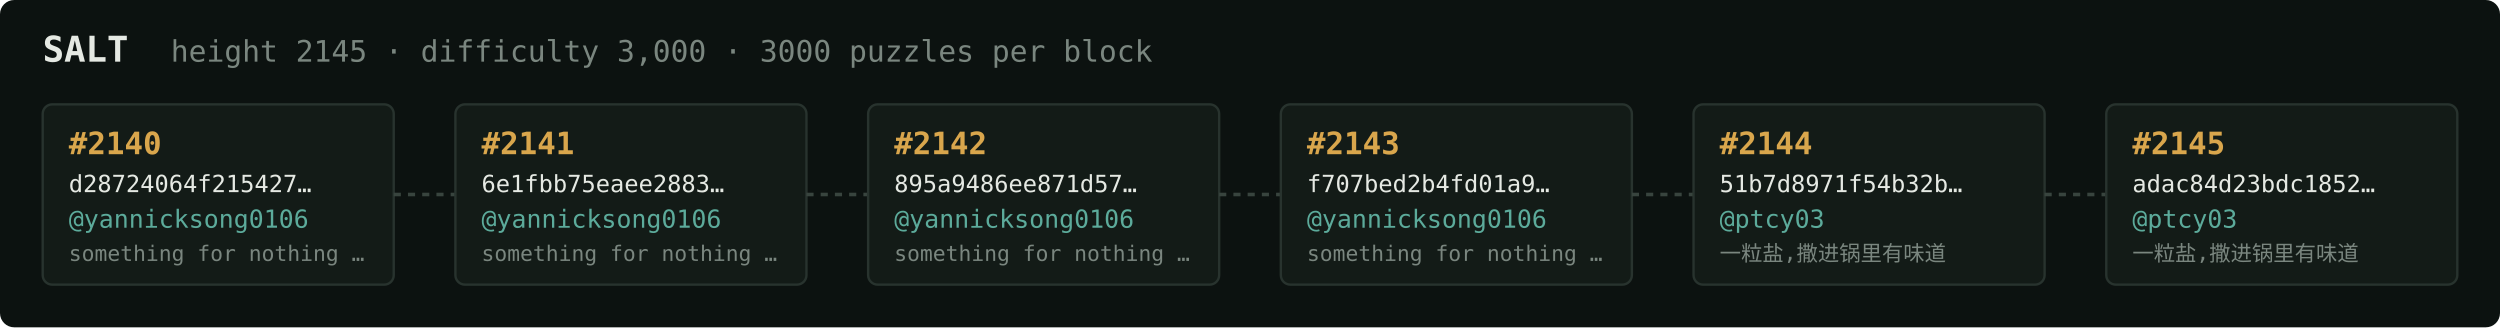
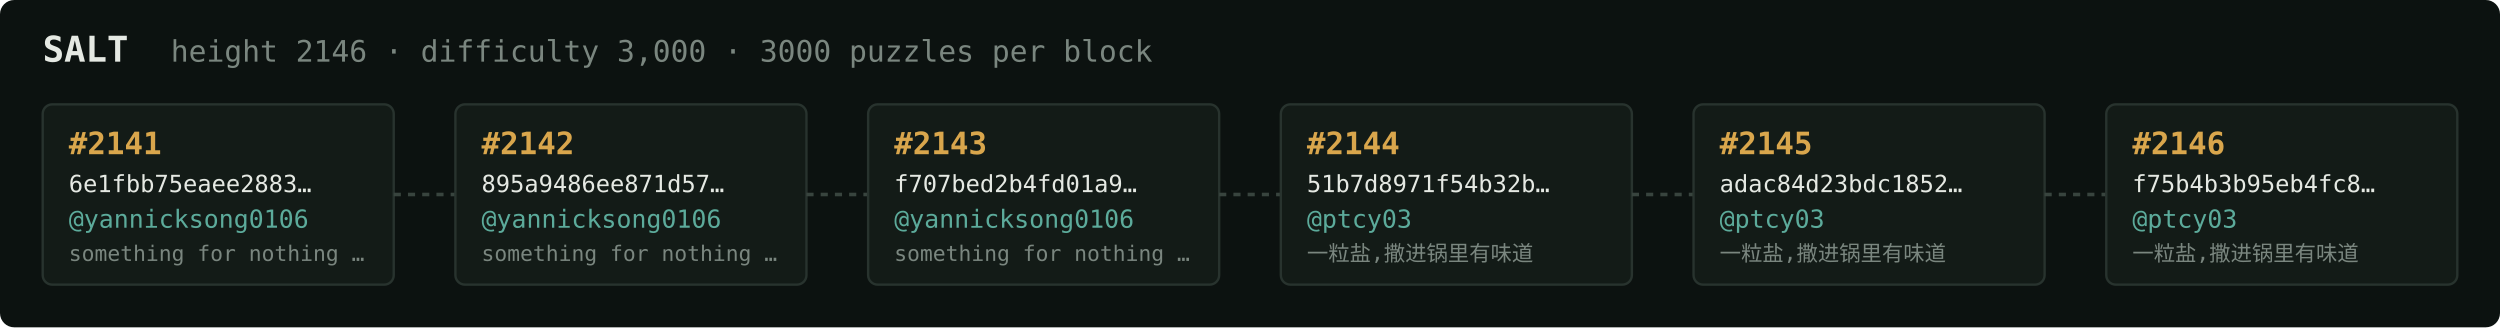
<svg xmlns="http://www.w3.org/2000/svg" width="1054" height="138" viewBox="0 0 1054 138" font-family="ui-monospace,SFMono-Regular,Menlo,monospace">
  <rect fill="#0c1210" width="1054" height="138" rx="6" />
  <text x="18" y="26" fill="#e5e9e3" font-size="15" font-weight="700">SALT</text>
-   <text x="72" y="26" fill="#7a867f" font-size="12.5">height 2145 · difficulty 3,000 · 3000 puzzles per block</text>
+   <text x="72" y="26" fill="#7a867f" font-size="12.5">height 2146 · difficulty 3,000 · 3000 puzzles per block</text>
  <rect x="18" y="44" width="148" height="76" rx="4" fill="#131b17" stroke="#28332e" stroke-width="1" />
-   <text x="29" y="65" fill="#d9a64c" font-size="13" font-weight="700">#2140</text>
-   <text x="29" y="81" fill="#e5e9e3" font-size="10">d28724064f215427…</text>
+   <text x="29" y="65" fill="#d9a64c" font-size="13" font-weight="700">#2141</text>
+   <text x="29" y="81" fill="#e5e9e3" font-size="10">6e1fbb75eaee2883…</text>
  <text x="29" y="96" fill="#5cab9b" font-size="10.5">@yannicksong0106</text>
  <text x="29" y="110" fill="#7a867f" font-size="9">something for nothing …</text>
  <line x1="166" y1="82.0" x2="192" y2="82.0" stroke="#38443e" stroke-width="1.5" stroke-dasharray="3 3" />
  <rect x="192" y="44" width="148" height="76" rx="4" fill="#131b17" stroke="#28332e" stroke-width="1" />
-   <text x="203" y="65" fill="#d9a64c" font-size="13" font-weight="700">#2141</text>
-   <text x="203" y="81" fill="#e5e9e3" font-size="10">6e1fbb75eaee2883…</text>
+   <text x="203" y="65" fill="#d9a64c" font-size="13" font-weight="700">#2142</text>
+   <text x="203" y="81" fill="#e5e9e3" font-size="10">895a9486ee871d57…</text>
  <text x="203" y="96" fill="#5cab9b" font-size="10.5">@yannicksong0106</text>
  <text x="203" y="110" fill="#7a867f" font-size="9">something for nothing …</text>
  <line x1="340" y1="82.0" x2="366" y2="82.0" stroke="#38443e" stroke-width="1.5" stroke-dasharray="3 3" />
  <rect x="366" y="44" width="148" height="76" rx="4" fill="#131b17" stroke="#28332e" stroke-width="1" />
-   <text x="377" y="65" fill="#d9a64c" font-size="13" font-weight="700">#2142</text>
-   <text x="377" y="81" fill="#e5e9e3" font-size="10">895a9486ee871d57…</text>
+   <text x="377" y="65" fill="#d9a64c" font-size="13" font-weight="700">#2143</text>
+   <text x="377" y="81" fill="#e5e9e3" font-size="10">f707bed2b4fd01a9…</text>
  <text x="377" y="96" fill="#5cab9b" font-size="10.5">@yannicksong0106</text>
  <text x="377" y="110" fill="#7a867f" font-size="9">something for nothing …</text>
  <line x1="514" y1="82.0" x2="540" y2="82.0" stroke="#38443e" stroke-width="1.5" stroke-dasharray="3 3" />
  <rect x="540" y="44" width="148" height="76" rx="4" fill="#131b17" stroke="#28332e" stroke-width="1" />
-   <text x="551" y="65" fill="#d9a64c" font-size="13" font-weight="700">#2143</text>
-   <text x="551" y="81" fill="#e5e9e3" font-size="10">f707bed2b4fd01a9…</text>
-   <text x="551" y="96" fill="#5cab9b" font-size="10.5">@yannicksong0106</text>
-   <text x="551" y="110" fill="#7a867f" font-size="9">something for nothing …</text>
+   <text x="551" y="65" fill="#d9a64c" font-size="13" font-weight="700">#2144</text>
+   <text x="551" y="81" fill="#e5e9e3" font-size="10">51b7d8971f54b32b…</text>
+   <text x="551" y="96" fill="#5cab9b" font-size="10.5">@ptcy03</text>
+   <text x="551" y="110" fill="#7a867f" font-size="9">一粒盐,撒进锅里有味道</text>
  <line x1="688" y1="82.0" x2="714" y2="82.0" stroke="#38443e" stroke-width="1.5" stroke-dasharray="3 3" />
  <rect x="714" y="44" width="148" height="76" rx="4" fill="#131b17" stroke="#28332e" stroke-width="1" />
-   <text x="725" y="65" fill="#d9a64c" font-size="13" font-weight="700">#2144</text>
-   <text x="725" y="81" fill="#e5e9e3" font-size="10">51b7d8971f54b32b…</text>
+   <text x="725" y="65" fill="#d9a64c" font-size="13" font-weight="700">#2145</text>
+   <text x="725" y="81" fill="#e5e9e3" font-size="10">adac84d23bdc1852…</text>
  <text x="725" y="96" fill="#5cab9b" font-size="10.5">@ptcy03</text>
  <text x="725" y="110" fill="#7a867f" font-size="9">一粒盐,撒进锅里有味道</text>
  <line x1="862" y1="82.0" x2="888" y2="82.0" stroke="#38443e" stroke-width="1.5" stroke-dasharray="3 3" />
  <rect x="888" y="44" width="148" height="76" rx="4" fill="#131b17" stroke="#28332e" stroke-width="1" />
-   <text x="899" y="65" fill="#d9a64c" font-size="13" font-weight="700">#2145</text>
-   <text x="899" y="81" fill="#e5e9e3" font-size="10">adac84d23bdc1852…</text>
+   <text x="899" y="65" fill="#d9a64c" font-size="13" font-weight="700">#2146</text>
+   <text x="899" y="81" fill="#e5e9e3" font-size="10">f75b4b3b95eb4fc8…</text>
  <text x="899" y="96" fill="#5cab9b" font-size="10.5">@ptcy03</text>
  <text x="899" y="110" fill="#7a867f" font-size="9">一粒盐,撒进锅里有味道</text>
</svg>
